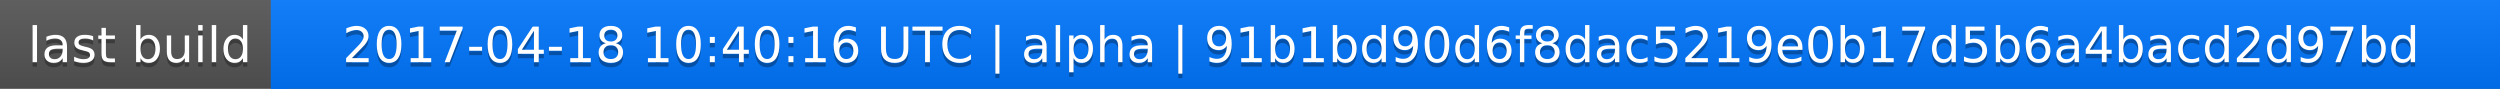
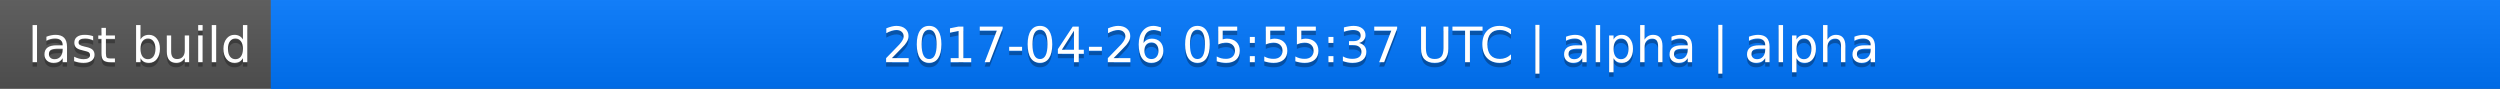
<svg xmlns="http://www.w3.org/2000/svg" width="563" height="20">
  <linearGradient id="a" x2="0" y2="100%">
    <stop offset="0" stop-color="#bbb" stop-opacity=".1" />
    <stop offset="1" stop-opacity=".1" />
  </linearGradient>
  <rect rx="0" width="563" height="20" fill="#555" />
  <rect rx="0" x="61" width="502" height="20" fill="#07f" />
  <path fill="#07f" d="M61 0h4v20h-4z" />
  <rect rx="0" width="563" height="20" fill="url(#a)" />
  <g fill="#fff" text-anchor="middle" font-family="DejaVu Sans,Verdana,Geneva,sans-serif" font-size="11">
    <text x="31.5" y="15" fill="#010101" fill-opacity=".3">last build</text>
    <text x="31.5" y="14">last build</text>
-     <text x="311" y="15" fill="#010101" fill-opacity=".3">2017-04-18 10:40:16 UTC | alpha | 91b1bd90d6f8dac5219e0b17d5b6a4bacd2d97bd</text>
-     <text x="311" y="14">2017-04-18 10:40:16 UTC | alpha | 91b1bd90d6f8dac5219e0b17d5b6a4bacd2d97bd</text>
+     <text x="311" y="15" fill="#010101" fill-opacity=".3">2017-04-26 05:55:37 UTC | alpha | alpha</text>
+     <text x="311" y="14">2017-04-26 05:55:37 UTC | alpha | alpha</text>
  </g>
</svg>
